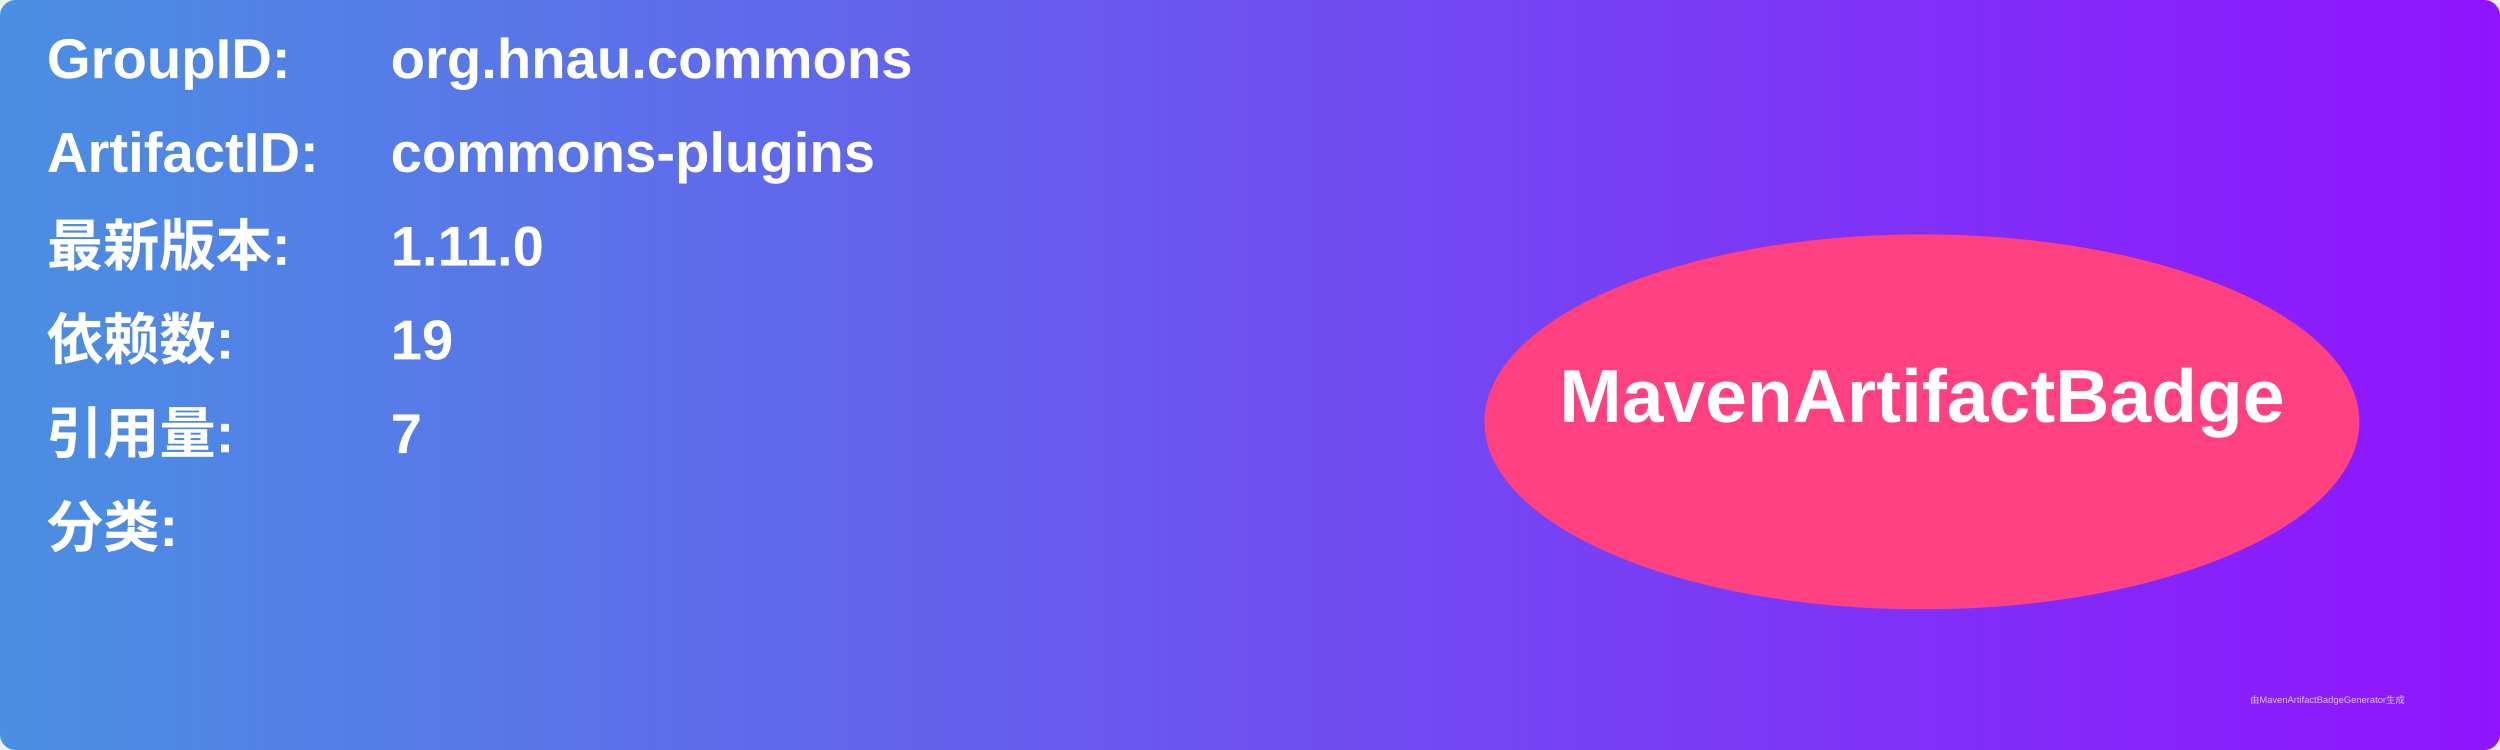
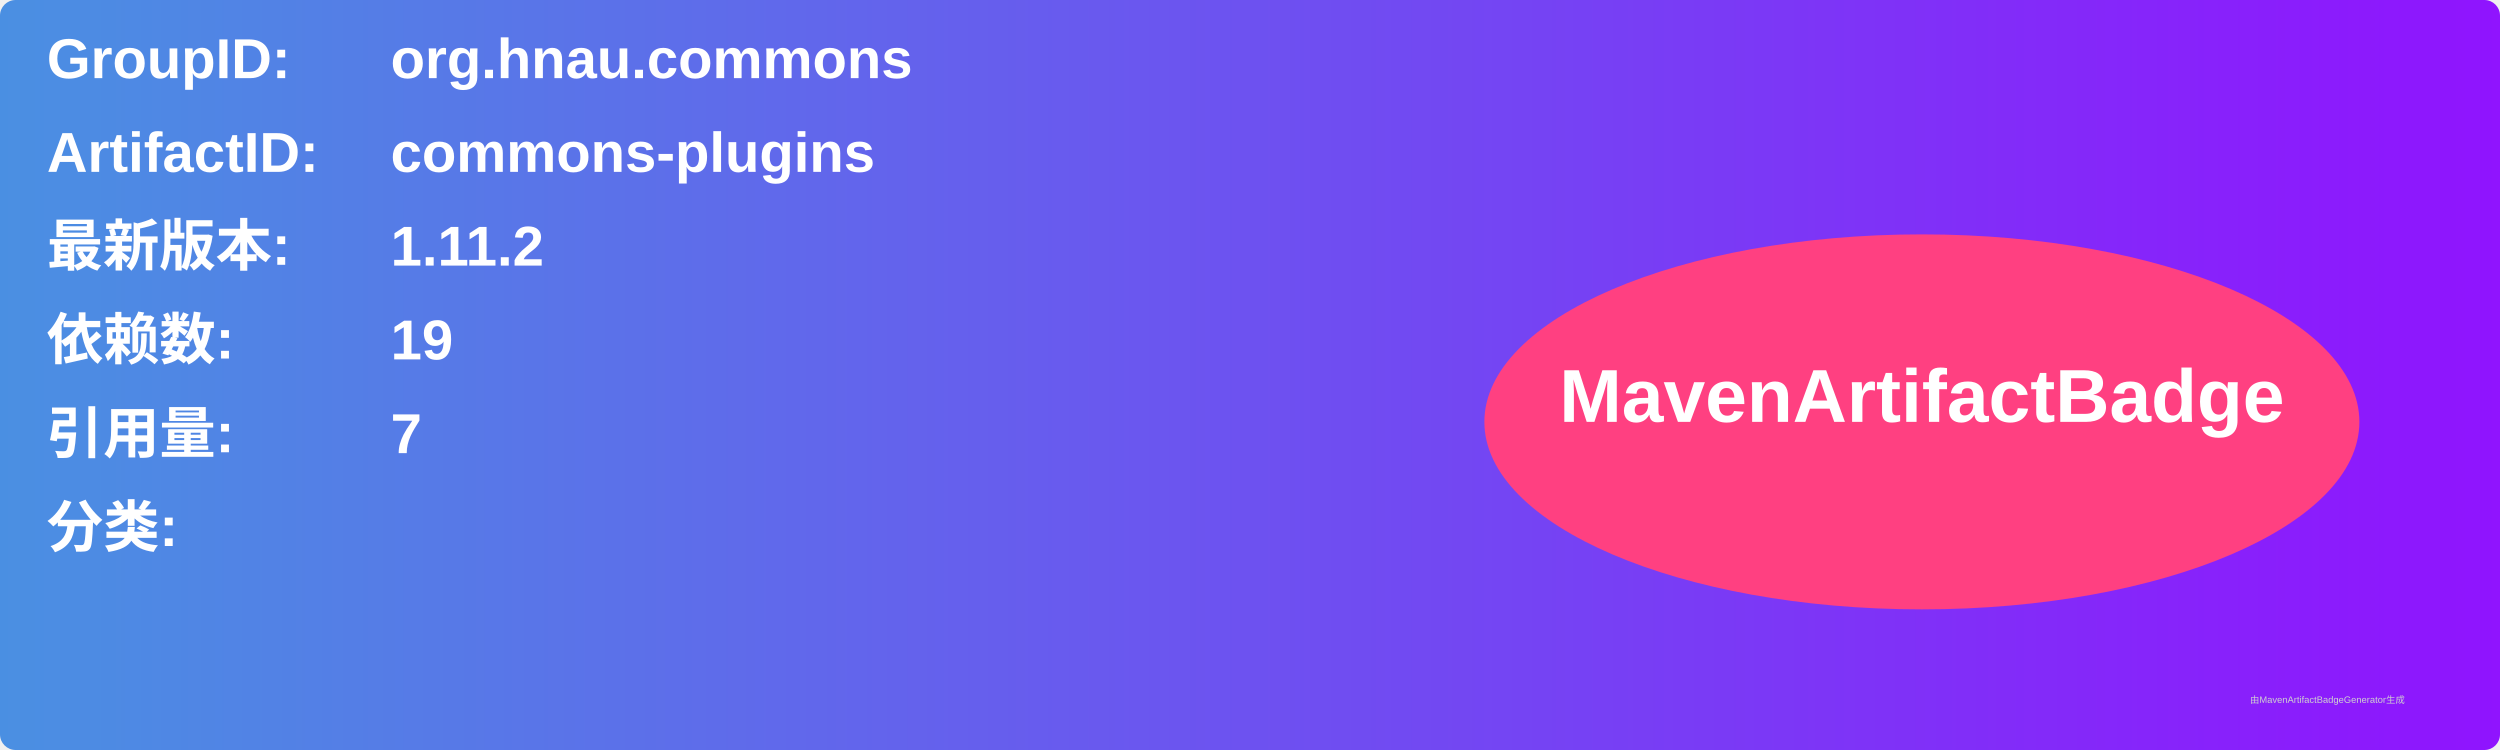
<svg xmlns="http://www.w3.org/2000/svg" width="800" height="240" viewBox="0 0 800 240">
  <linearGradient id="grad" x1="0%" y1="0%" x2="100%" y2="0%">
    <stop offset="0%" stop-color="#4a90e2" />
    <stop offset="100%" stop-color="#9013fe" />
  </linearGradient>
  <rect width="100%" height="100%" rx="5" ry="5" fill="url(#grad)" />
  <g transform="translate(15, 15)">
    <text x="0" y="10" font-family="Arial" font-size="18" fill="white" font-weight="bold" width="260">GroupID:</text>
    <text x="110" y="10" font-family="Arial" font-size="18" fill="white" font-weight="bold" width="460">org.hnau.commons</text>
    <text x="0" y="40" font-family="Arial" font-size="18" fill="white" font-weight="bold" width="260">ArtifactID:</text>
    <text x="110" y="40" font-family="Arial" font-size="18" fill="white" font-weight="bold" width="460">commons-plugins</text>
    <text x="0" y="70" font-family="Arial" font-size="18" fill="white" font-weight="bold">最新版本:</text>
    <text x="110" y="70" font-family="Arial" font-size="18" fill="white" font-weight="bold">
-       <tspan font-weight="bold">1.11.0</tspan>
+       <tspan font-weight="bold">1.11.2</tspan>
    </text>
    <text x="0" y="100" font-family="Arial" font-size="18" fill="white" font-weight="bold">依赖数: </text>
    <text x="110" y="100" font-family="Arial" font-size="18" fill="white">
      <tspan font-weight="bold">19</tspan>
    </text>
    <text x="0" y="130" font-family="Arial" font-size="18" fill="white" font-weight="bold">引用量: </text>
    <text x="110" y="130" font-family="Arial" font-size="18" fill="white">
      <tspan font-weight="bold">7</tspan>
    </text>
    <text x="0" y="160" font-family="Arial" font-size="18" fill="white" font-weight="bold">分类:</text>
    <text x="10" y="190" font-family="Arial" font-size="10" fill="white">
      <tspan font-weight="bold" />
    </text>
    <ellipse cx="600" cy="120" rx="140" ry="60" fill="#ff4081" />
    <text x="600" y="120" text-anchor="middle" font-family="Arial" font-size="24" fill="white" font-weight="bold">MavenArtifactBadge</text>
  </g>
  <text x="720" y="225" font-family="Arial" font-size="3" fill="#d0d0d0">由MavenArtifactBadgeGenerator生成</text>
</svg>
